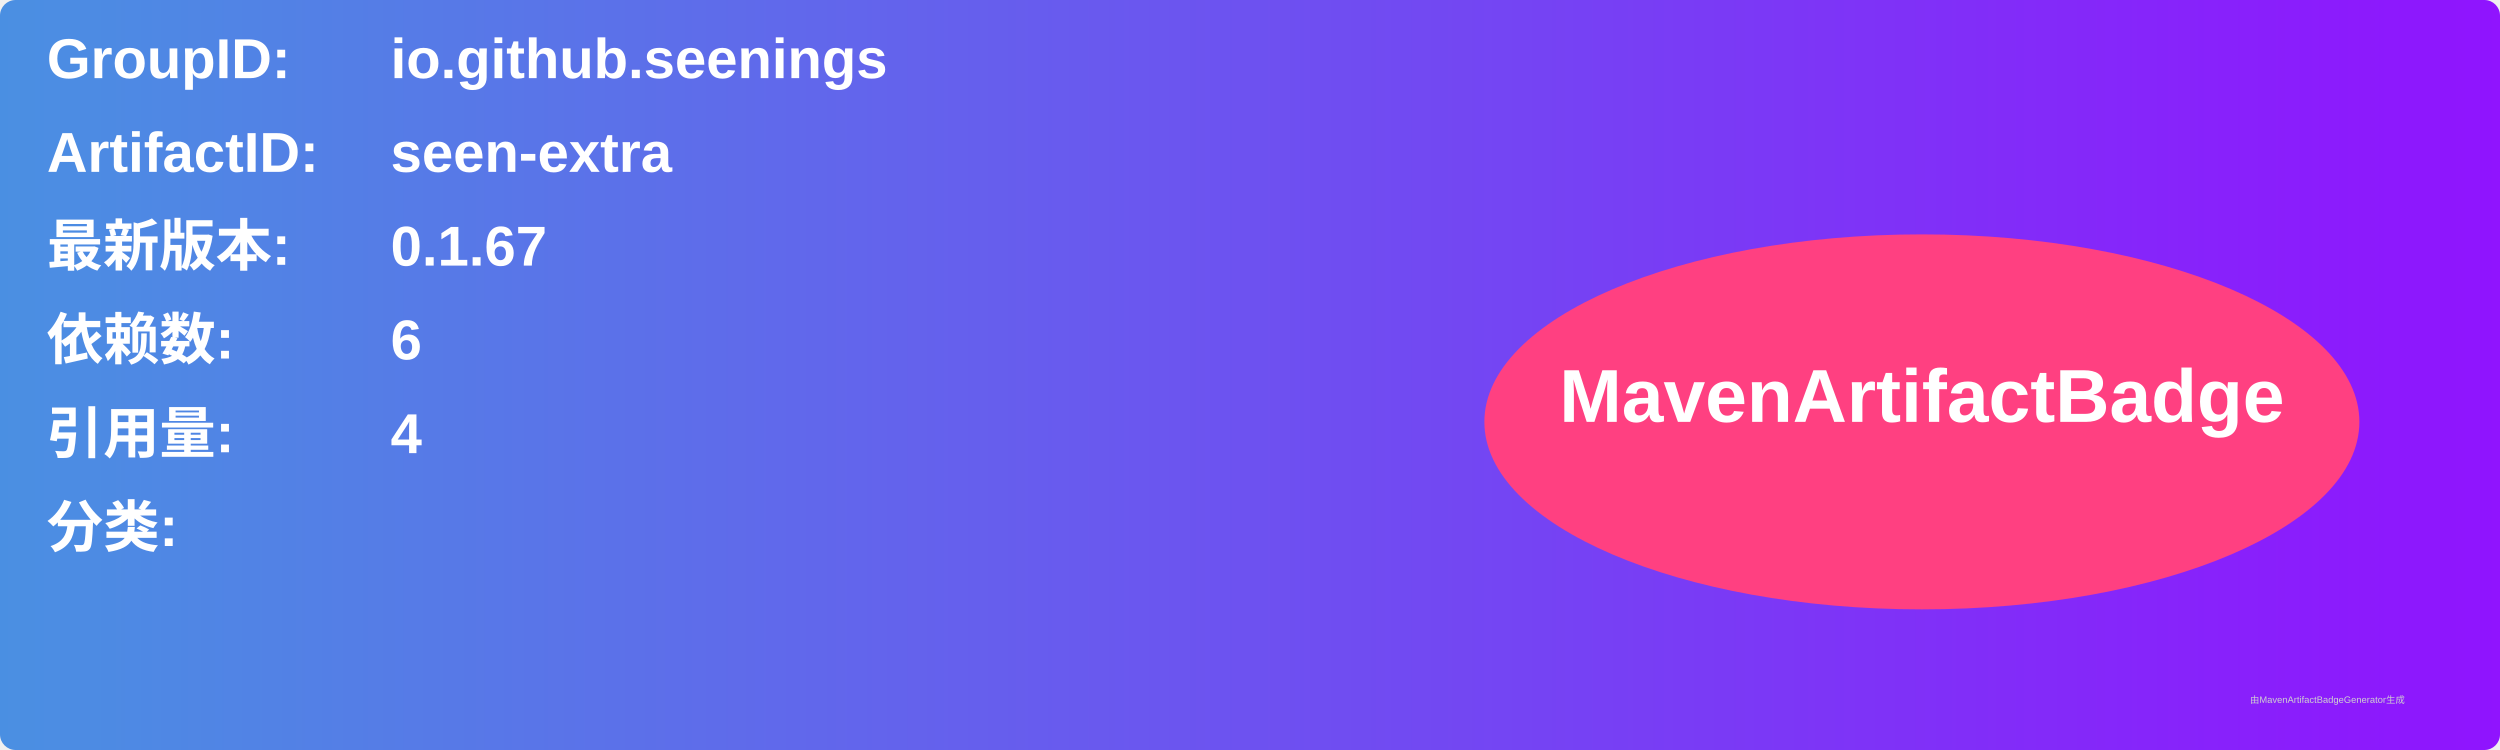
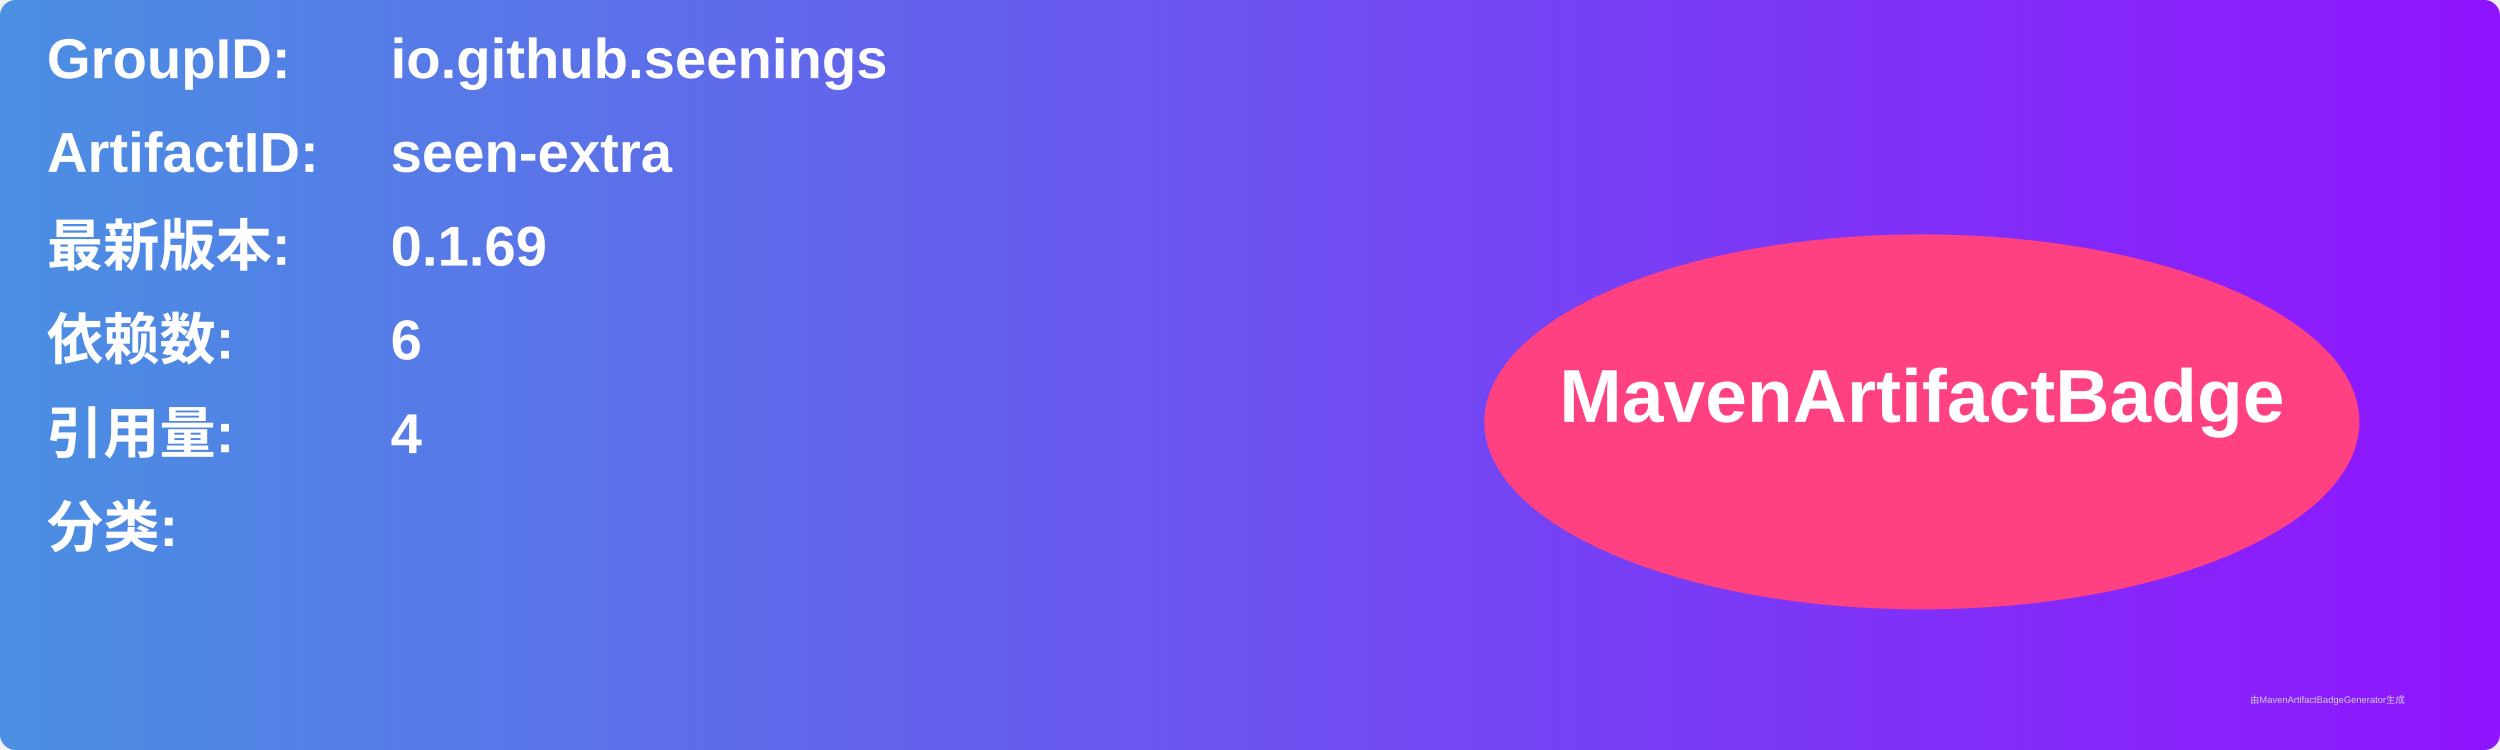
<svg xmlns="http://www.w3.org/2000/svg" width="800" height="240" viewBox="0 0 800 240">
  <linearGradient id="grad" x1="0%" y1="0%" x2="100%" y2="0%">
    <stop offset="0%" stop-color="#4a90e2" />
    <stop offset="100%" stop-color="#9013fe" />
  </linearGradient>
  <rect width="100%" height="100%" rx="5" ry="5" fill="url(#grad)" />
  <g transform="translate(15, 15)">
    <text x="0" y="10" font-family="Arial" font-size="18" fill="white" font-weight="bold" width="260">GroupID:</text>
    <text x="110" y="10" font-family="Arial" font-size="18" fill="white" font-weight="bold" width="460">io.github.seenings</text>
    <text x="0" y="40" font-family="Arial" font-size="18" fill="white" font-weight="bold" width="260">ArtifactID:</text>
    <text x="110" y="40" font-family="Arial" font-size="18" fill="white" font-weight="bold" width="460">seen-extra</text>
    <text x="0" y="70" font-family="Arial" font-size="18" fill="white" font-weight="bold">最新版本:</text>
    <text x="110" y="70" font-family="Arial" font-size="18" fill="white" font-weight="bold">
-       <tspan font-weight="bold">0.1.67</tspan>
+       <tspan font-weight="bold">0.1.69</tspan>
    </text>
    <text x="0" y="100" font-family="Arial" font-size="18" fill="white" font-weight="bold">依赖数: </text>
    <text x="110" y="100" font-family="Arial" font-size="18" fill="white">
      <tspan font-weight="bold">6</tspan>
    </text>
    <text x="0" y="130" font-family="Arial" font-size="18" fill="white" font-weight="bold">引用量: </text>
    <text x="110" y="130" font-family="Arial" font-size="18" fill="white">
      <tspan font-weight="bold">4</tspan>
    </text>
    <text x="0" y="160" font-family="Arial" font-size="18" fill="white" font-weight="bold">分类:</text>
    <text x="10" y="190" font-family="Arial" font-size="10" fill="white">
      <tspan font-weight="bold" />
    </text>
    <ellipse cx="600" cy="120" rx="140" ry="60" fill="#ff4081" />
    <text x="600" y="120" text-anchor="middle" font-family="Arial" font-size="24" fill="white" font-weight="bold">MavenArtifactBadge</text>
  </g>
  <text x="720" y="225" font-family="Arial" font-size="3" fill="#d0d0d0">由MavenArtifactBadgeGenerator生成</text>
</svg>
